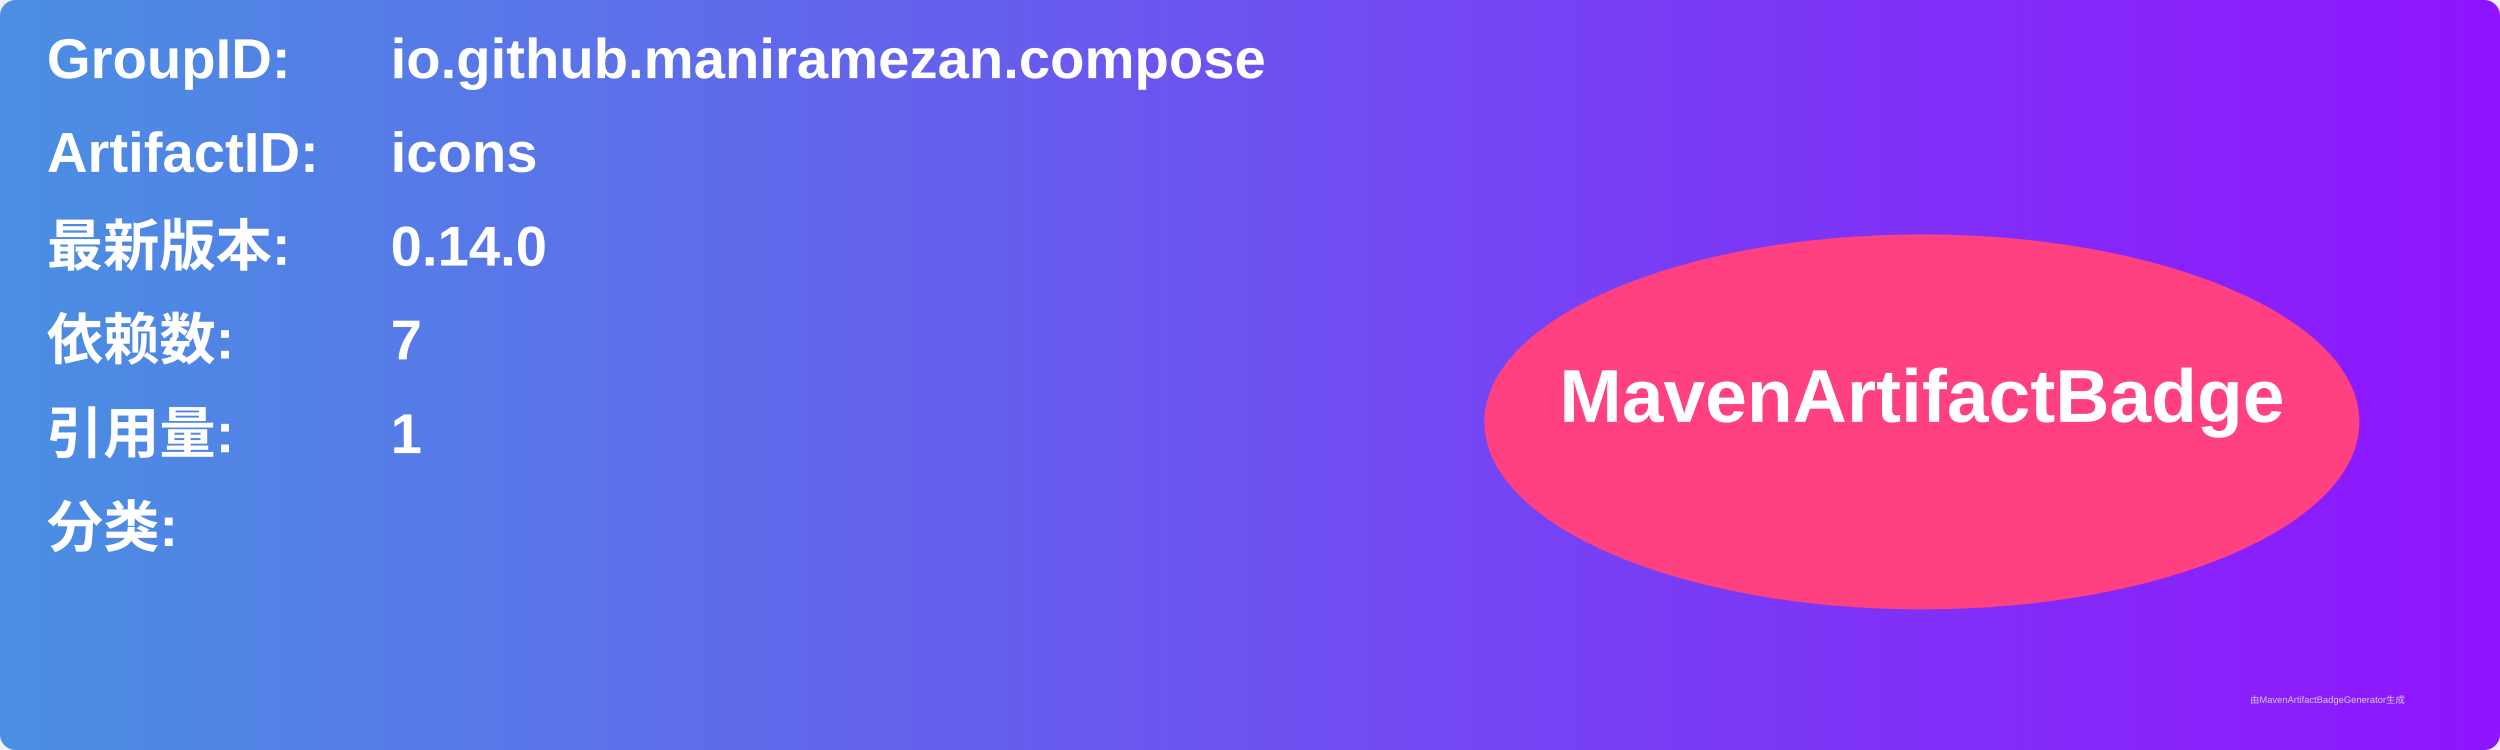
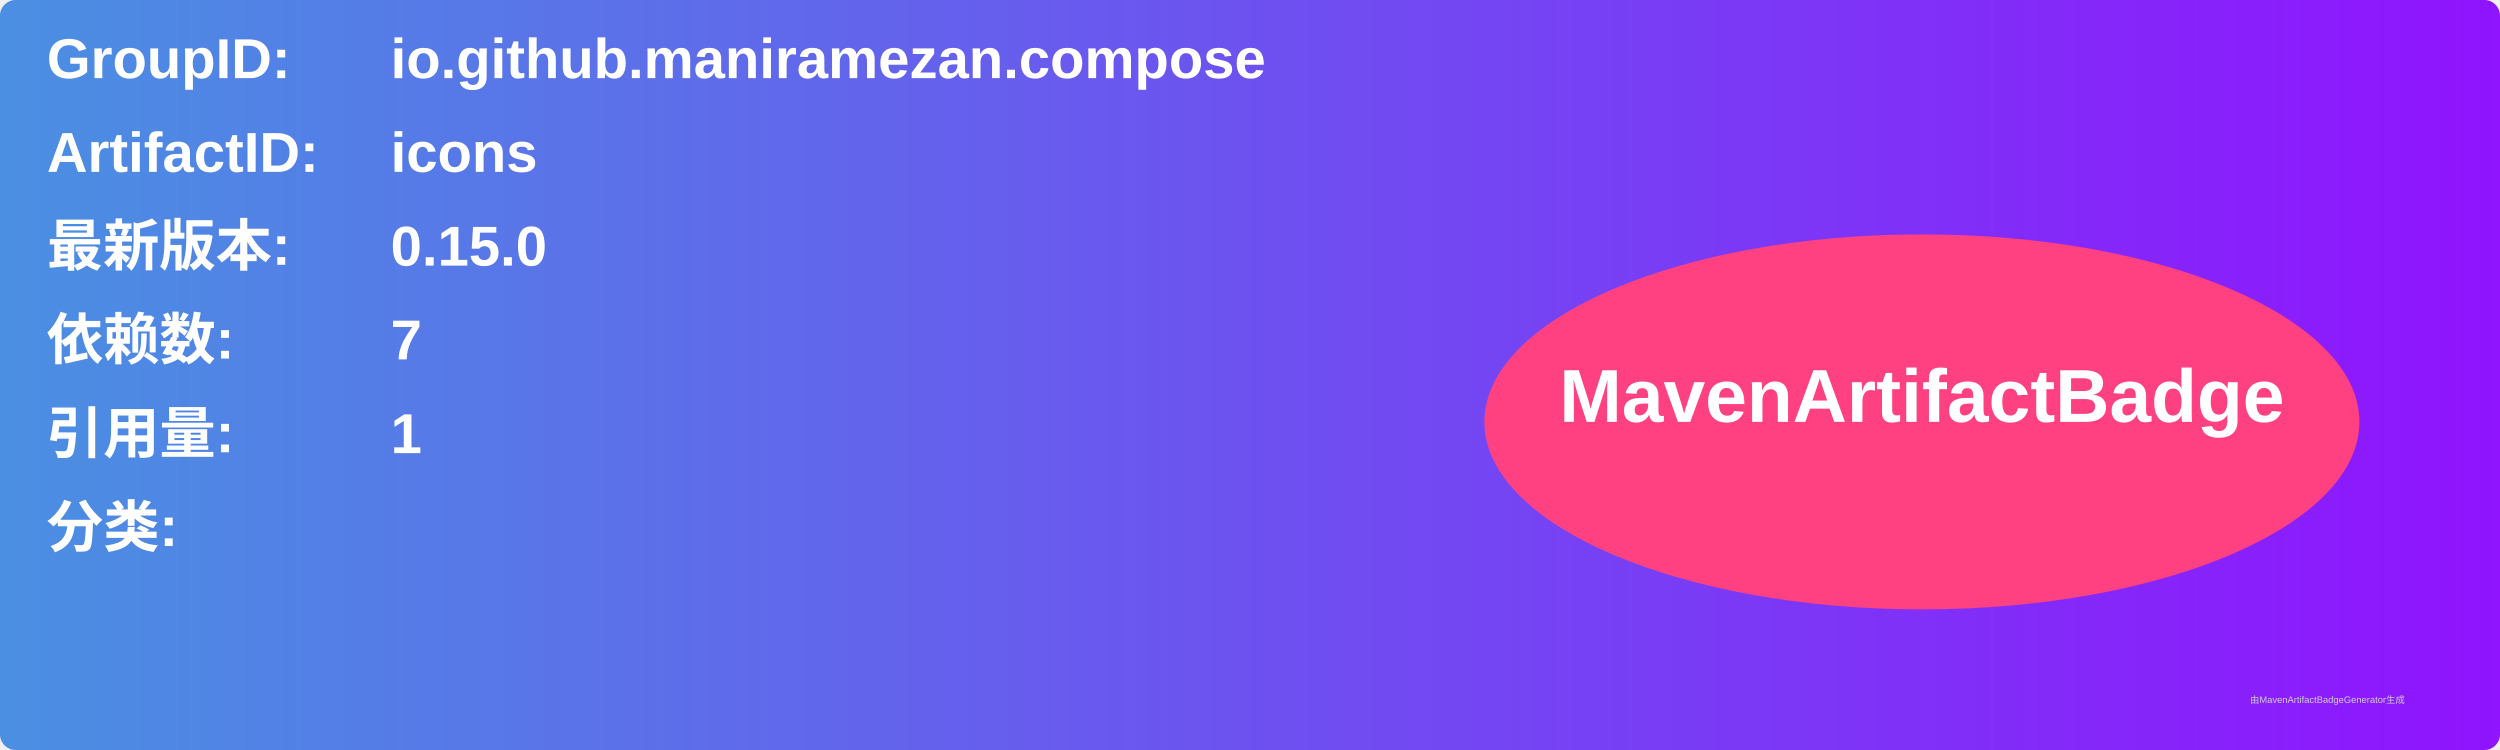
<svg xmlns="http://www.w3.org/2000/svg" width="800" height="240" viewBox="0 0 800 240">
  <linearGradient id="grad" x1="0%" y1="0%" x2="100%" y2="0%">
    <stop offset="0%" stop-color="#4a90e2" />
    <stop offset="100%" stop-color="#9013fe" />
  </linearGradient>
  <rect width="100%" height="100%" rx="5" ry="5" fill="url(#grad)" />
  <g transform="translate(15, 15)">
    <text x="0" y="10" font-family="Arial" font-size="18" fill="white" font-weight="bold" width="260">GroupID:</text>
    <text x="110" y="10" font-family="Arial" font-size="18" fill="white" font-weight="bold" width="460">io.github.maniramezan.compose</text>
    <text x="0" y="40" font-family="Arial" font-size="18" fill="white" font-weight="bold" width="260">ArtifactID:</text>
    <text x="110" y="40" font-family="Arial" font-size="18" fill="white" font-weight="bold" width="460">icons</text>
    <text x="0" y="70" font-family="Arial" font-size="18" fill="white" font-weight="bold">最新版本:</text>
    <text x="110" y="70" font-family="Arial" font-size="18" fill="white" font-weight="bold">
-       <tspan font-weight="bold">0.14.0</tspan>
+       <tspan font-weight="bold">0.15.0</tspan>
    </text>
    <text x="0" y="100" font-family="Arial" font-size="18" fill="white" font-weight="bold">依赖数: </text>
    <text x="110" y="100" font-family="Arial" font-size="18" fill="white">
      <tspan font-weight="bold">7</tspan>
    </text>
    <text x="0" y="130" font-family="Arial" font-size="18" fill="white" font-weight="bold">引用量: </text>
    <text x="110" y="130" font-family="Arial" font-size="18" fill="white">
      <tspan font-weight="bold">1</tspan>
    </text>
    <text x="0" y="160" font-family="Arial" font-size="18" fill="white" font-weight="bold">分类:</text>
    <text x="10" y="190" font-family="Arial" font-size="10" fill="white">
      <tspan font-weight="bold" />
    </text>
    <ellipse cx="600" cy="120" rx="140" ry="60" fill="#ff4081" />
    <text x="600" y="120" text-anchor="middle" font-family="Arial" font-size="24" fill="white" font-weight="bold">MavenArtifactBadge</text>
  </g>
  <text x="720" y="225" font-family="Arial" font-size="3" fill="#d0d0d0">由MavenArtifactBadgeGenerator生成</text>
</svg>
